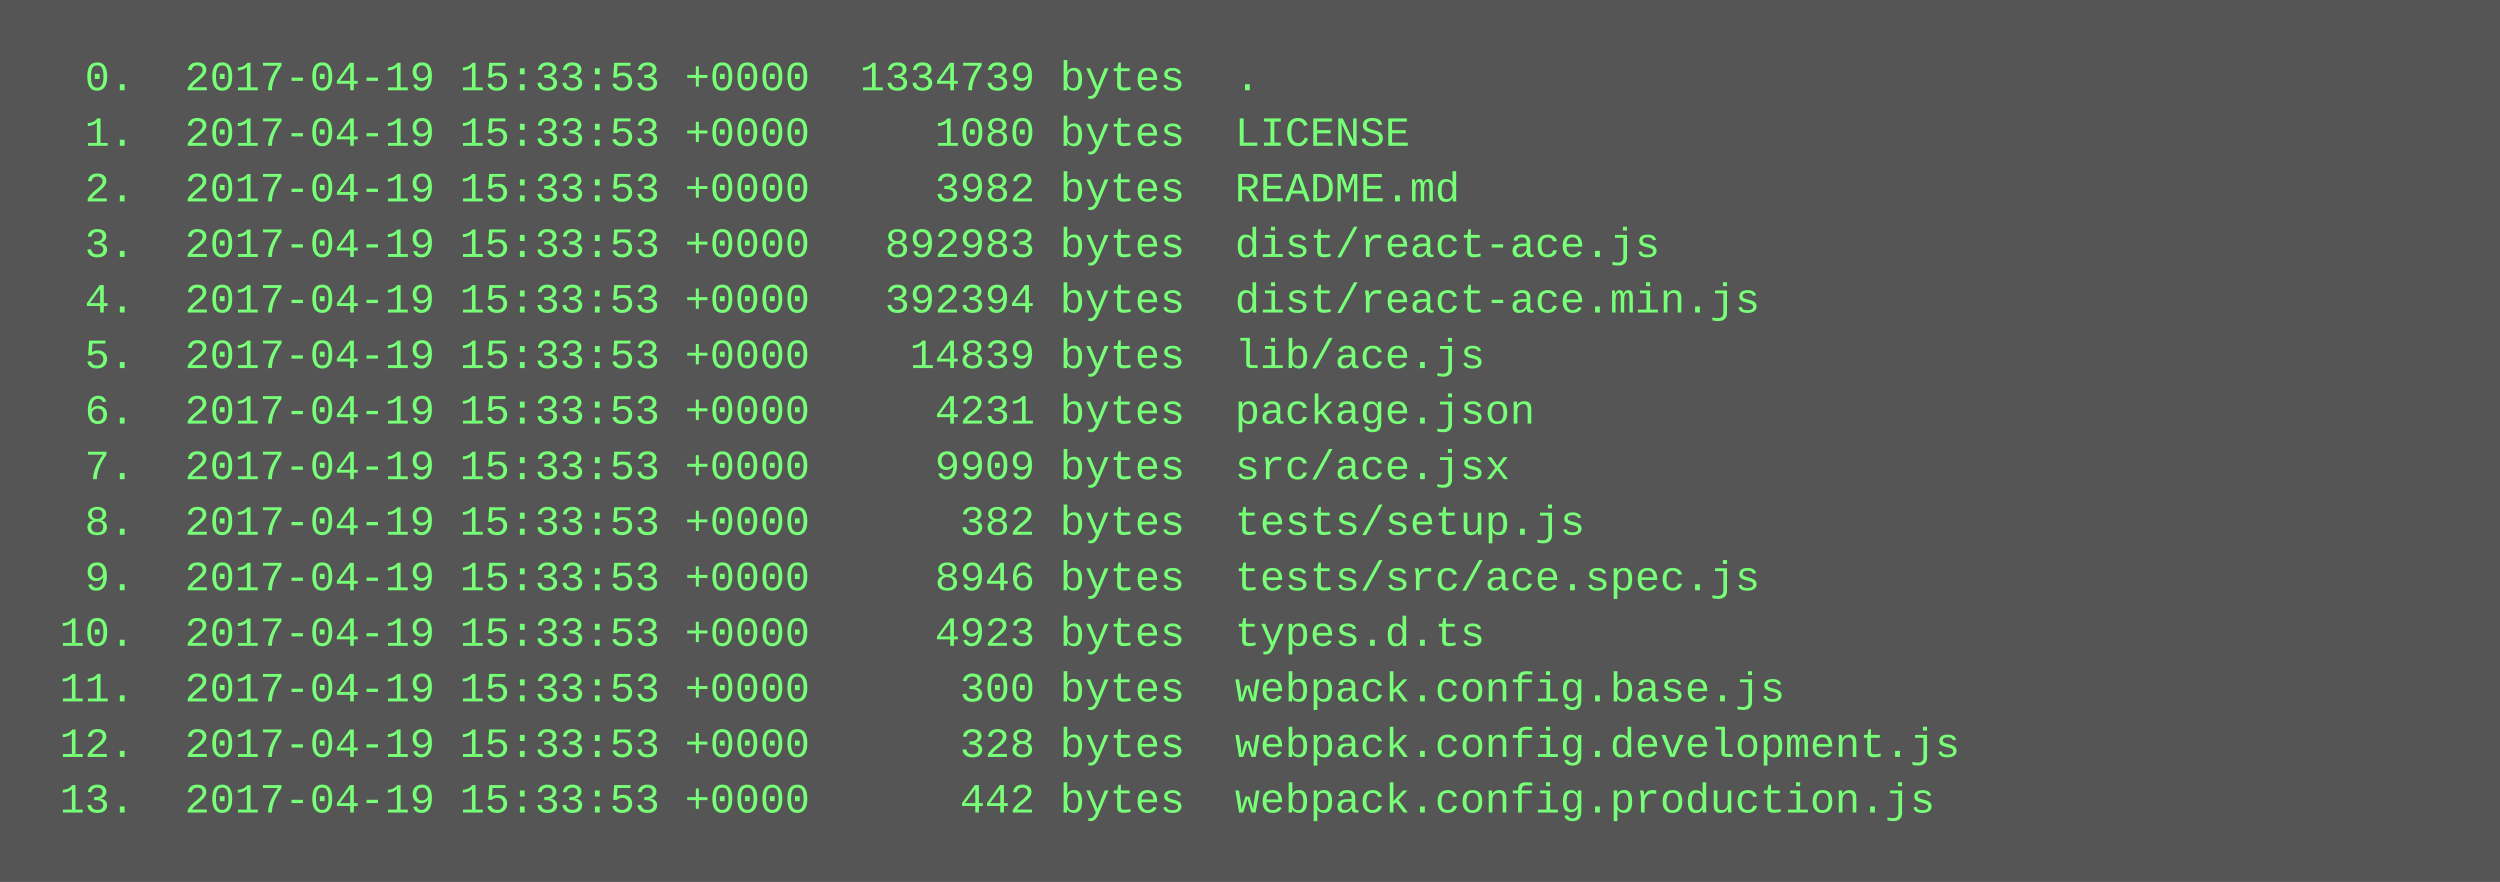
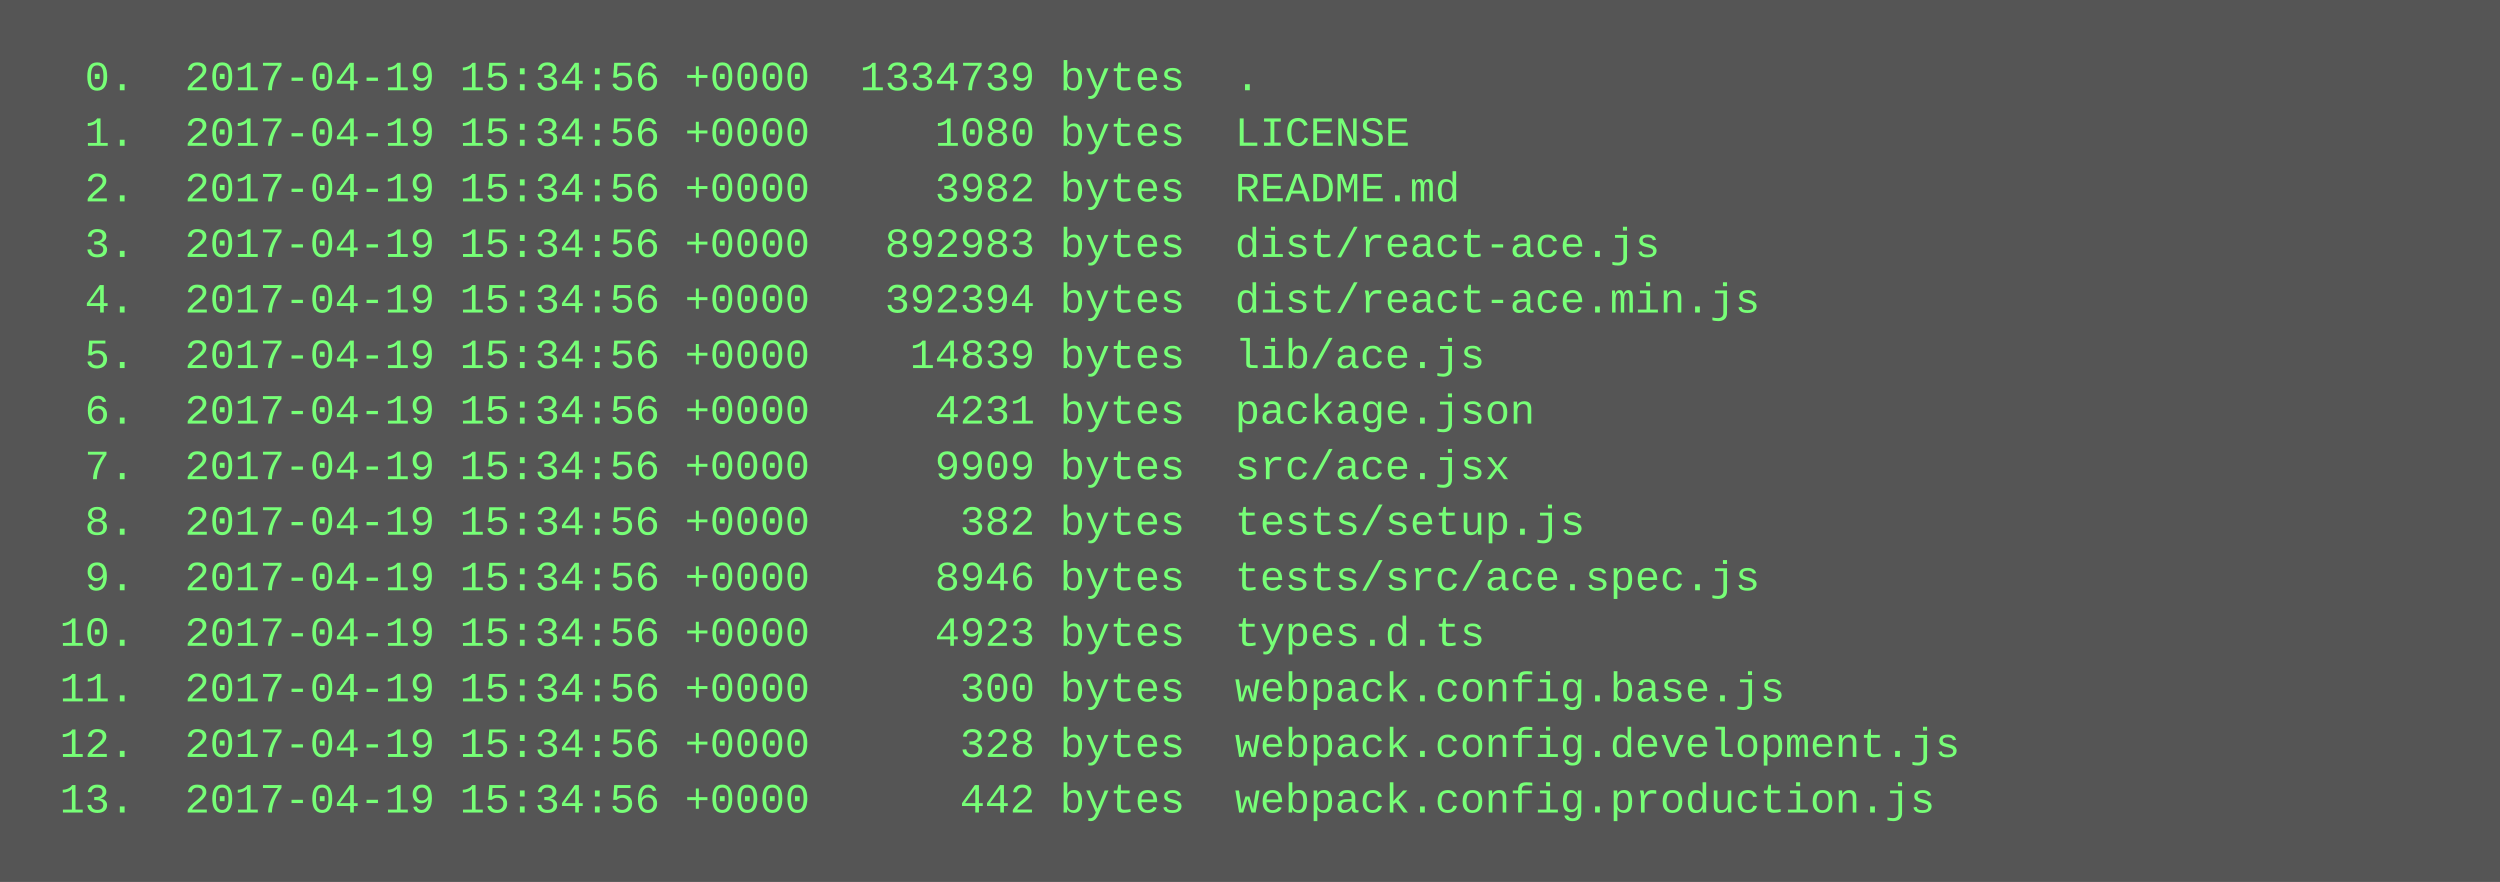
<svg xmlns="http://www.w3.org/2000/svg" height="254" width="720">
  <rect height="254" fill="#555" width="720" />
  <text fill="#7f7" font-family="Courier New" font-size="12" xml:space="preserve">
-     <tspan x="10" y="26">  0.  2017-04-19 15:33:53 +0000  1334739 bytes  .</tspan>
-     <tspan x="10" y="42">  1.  2017-04-19 15:33:53 +0000     1080 bytes  LICENSE</tspan>
-     <tspan x="10" y="58">  2.  2017-04-19 15:33:53 +0000     3982 bytes  README.md</tspan>
-     <tspan x="10" y="74">  3.  2017-04-19 15:33:53 +0000   892983 bytes  dist/react-ace.js</tspan>
-     <tspan x="10" y="90">  4.  2017-04-19 15:33:53 +0000   392394 bytes  dist/react-ace.min.js</tspan>
-     <tspan x="10" y="106">  5.  2017-04-19 15:33:53 +0000    14839 bytes  lib/ace.js</tspan>
-     <tspan x="10" y="122">  6.  2017-04-19 15:33:53 +0000     4231 bytes  package.json</tspan>
-     <tspan x="10" y="138">  7.  2017-04-19 15:33:53 +0000     9909 bytes  src/ace.jsx</tspan>
-     <tspan x="10" y="154">  8.  2017-04-19 15:33:53 +0000      382 bytes  tests/setup.js</tspan>
-     <tspan x="10" y="170">  9.  2017-04-19 15:33:53 +0000     8946 bytes  tests/src/ace.spec.js</tspan>
-     <tspan x="10" y="186"> 10.  2017-04-19 15:33:53 +0000     4923 bytes  types.d.ts</tspan>
-     <tspan x="10" y="202"> 11.  2017-04-19 15:33:53 +0000      300 bytes  webpack.config.base.js</tspan>
-     <tspan x="10" y="218"> 12.  2017-04-19 15:33:53 +0000      328 bytes  webpack.config.development.js</tspan>
-     <tspan x="10" y="234"> 13.  2017-04-19 15:33:53 +0000      442 bytes  webpack.config.production.js</tspan>
+     <tspan x="10" y="26">  0.  2017-04-19 15:34:56 +0000  1334739 bytes  .</tspan>
+     <tspan x="10" y="42">  1.  2017-04-19 15:34:56 +0000     1080 bytes  LICENSE</tspan>
+     <tspan x="10" y="58">  2.  2017-04-19 15:34:56 +0000     3982 bytes  README.md</tspan>
+     <tspan x="10" y="74">  3.  2017-04-19 15:34:56 +0000   892983 bytes  dist/react-ace.js</tspan>
+     <tspan x="10" y="90">  4.  2017-04-19 15:34:56 +0000   392394 bytes  dist/react-ace.min.js</tspan>
+     <tspan x="10" y="106">  5.  2017-04-19 15:34:56 +0000    14839 bytes  lib/ace.js</tspan>
+     <tspan x="10" y="122">  6.  2017-04-19 15:34:56 +0000     4231 bytes  package.json</tspan>
+     <tspan x="10" y="138">  7.  2017-04-19 15:34:56 +0000     9909 bytes  src/ace.jsx</tspan>
+     <tspan x="10" y="154">  8.  2017-04-19 15:34:56 +0000      382 bytes  tests/setup.js</tspan>
+     <tspan x="10" y="170">  9.  2017-04-19 15:34:56 +0000     8946 bytes  tests/src/ace.spec.js</tspan>
+     <tspan x="10" y="186"> 10.  2017-04-19 15:34:56 +0000     4923 bytes  types.d.ts</tspan>
+     <tspan x="10" y="202"> 11.  2017-04-19 15:34:56 +0000      300 bytes  webpack.config.base.js</tspan>
+     <tspan x="10" y="218"> 12.  2017-04-19 15:34:56 +0000      328 bytes  webpack.config.development.js</tspan>
+     <tspan x="10" y="234"> 13.  2017-04-19 15:34:56 +0000      442 bytes  webpack.config.production.js</tspan>
  </text>
</svg>
